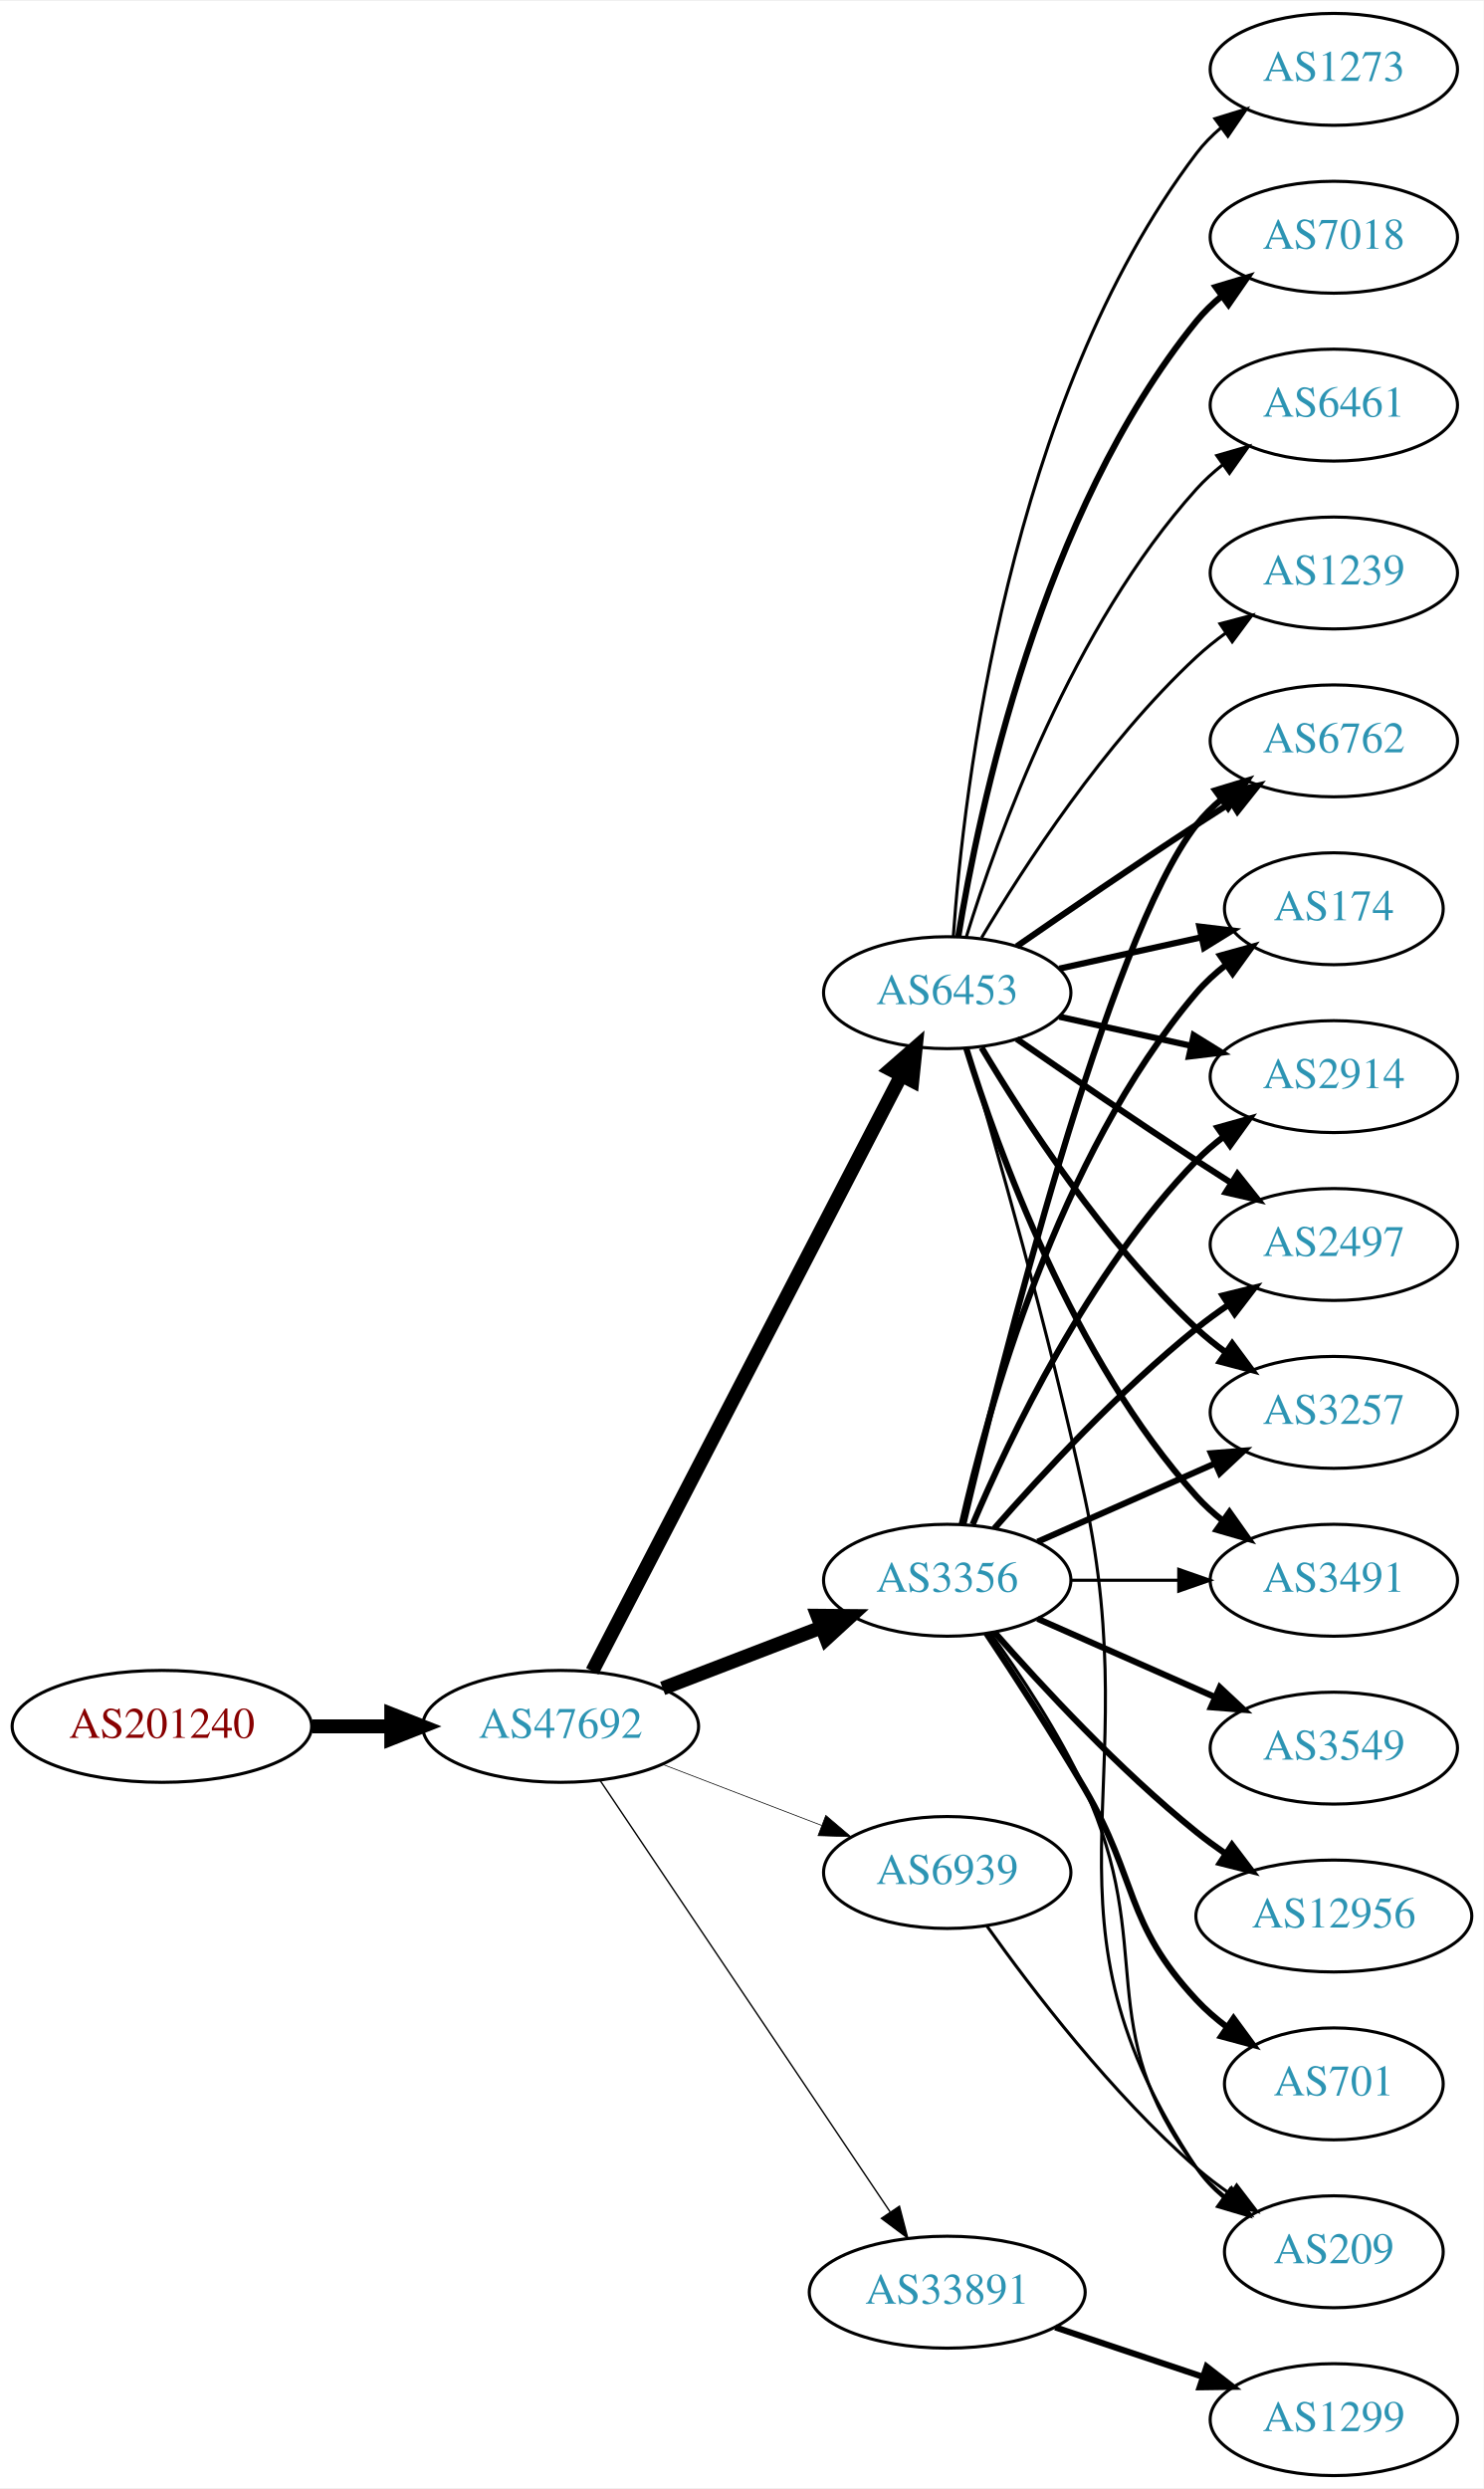
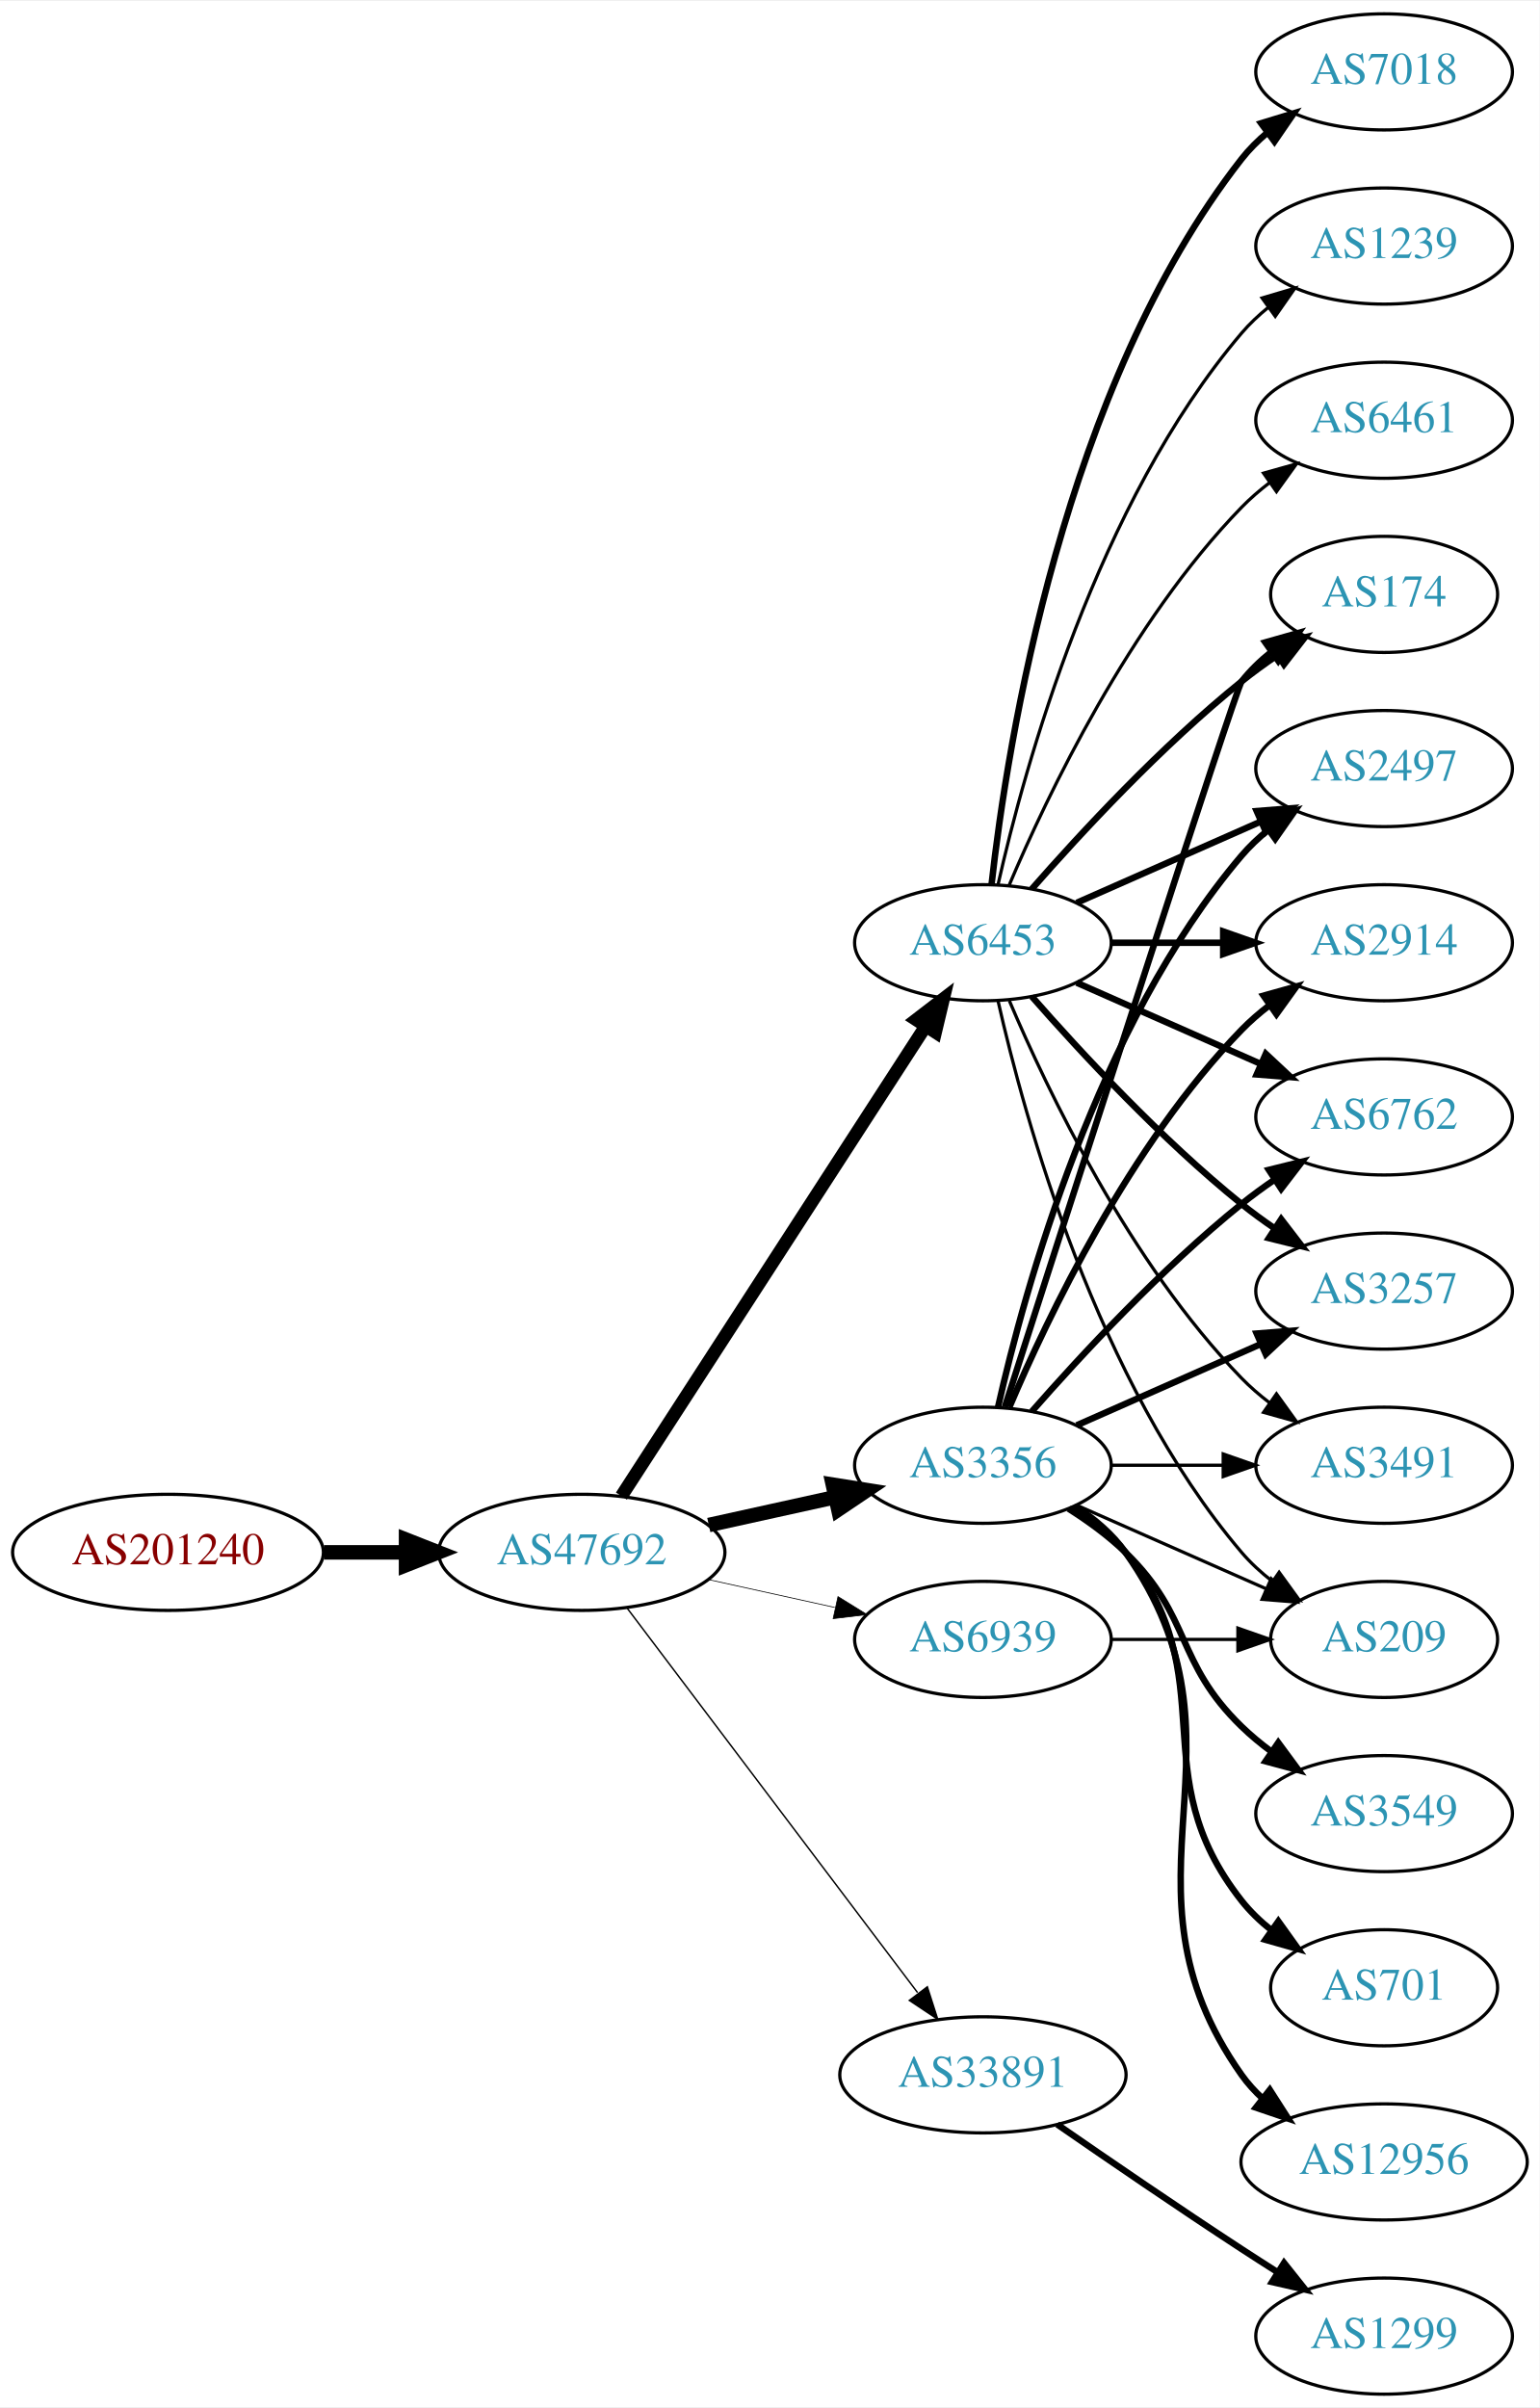
- <svg xmlns="http://www.w3.org/2000/svg" xmlns:xlink="http://www.w3.org/1999/xlink" width="477pt" height="800pt" viewBox="0.00 0.00 477.37 800.00">
-   <g id="graph0" class="graph" transform="scale(1 1) rotate(0) translate(4 796)">
-     <polygon fill="white" stroke="none" points="-4,4 -4,-796 473.368,-796 473.368,4 -4,4" />
+ <svg xmlns="http://www.w3.org/2000/svg" xmlns:xlink="http://www.w3.org/1999/xlink" width="477pt" height="746pt" viewBox="0.00 0.00 477.37 746.00">
+   <g id="graph0" class="graph" transform="scale(1 1) rotate(0) translate(4 742)">
+     <polygon fill="white" stroke="none" points="-4,4 -4,-742 473.368,-742 473.368,4 -4,4" />
    <g id="node1" class="node">
      <g id="a_node1">
        <a xlink:href="/asn/201240" xlink:title="AS201240 ~ OpenIoT [AT]">
-           <ellipse fill="#ffffff" stroke="black" cx="48.096" cy="-241" rx="48.192" ry="18" />
-           <text text-anchor="middle" x="48.096" y="-237.3" font-family="Times,serif" font-size="14.00" fill="#880000">AS201240</text>
+           <ellipse fill="#ffffff" stroke="black" cx="48.096" cy="-261" rx="48.192" ry="18" />
+           <text text-anchor="middle" x="48.096" y="-257.3" font-family="Times,serif" font-size="14.00" fill="#880000">AS201240</text>
        </a>
      </g>
    </g>
    <g id="node2" class="node">
      <g id="a_node2">
        <a xlink:href="/asn/47692" xlink:title="AS47692 ~ Nessus GmbH [AT]">
-           <ellipse fill="#ffffff" stroke="black" cx="176.388" cy="-241" rx="44.393" ry="18" />
-           <text text-anchor="middle" x="176.388" y="-237.3" font-family="Times,serif" font-size="14.00" fill="#2c94b3">AS47692</text>
+           <ellipse fill="#ffffff" stroke="black" cx="176.388" cy="-261" rx="44.393" ry="18" />
+           <text text-anchor="middle" x="176.388" y="-257.3" font-family="Times,serif" font-size="14.00" fill="#2c94b3">AS47692</text>
        </a>
      </g>
    </g>
    <g id="edge1" class="edge">
-       <path fill="none" stroke="black" stroke-width="4.5" d="M96.481,-241C104.742,-241 113.386,-241 121.799,-241" />
-       <polygon fill="black" stroke="black" stroke-width="4.5" points="121.904,-244.938 131.904,-241 121.904,-237.063 121.904,-244.938" />
+       <path fill="none" stroke="black" stroke-width="4.5" d="M96.481,-261C104.742,-261 113.386,-261 121.799,-261" />
+       <polygon fill="black" stroke="black" stroke-width="4.5" points="121.904,-264.938 131.904,-261 121.904,-257.063 121.904,-264.938" />
    </g>
    <g id="node3" class="node">
      <g id="a_node3">
-         <a xlink:href="/asn/6453" xlink:title="AS6453 ~ TATA COMMUNICATIONS (AMERICA) INC [US]">
-           <ellipse fill="#ffffff" stroke="black" cx="300.78" cy="-477" rx="39.794" ry="18" />
-           <text text-anchor="middle" x="300.78" y="-473.3" font-family="Times,serif" font-size="14.00" fill="#2c94b3">AS6453</text>
-         </a>
-       </g>
-     </g>
-     <g id="edge2" class="edge">
-       <path fill="none" stroke="black" stroke-width="4.5" d="M186.587,-258.738C207.903,-299.841 260.777,-401.793 285.985,-450.401" />
-       <polygon fill="black" stroke="black" stroke-width="4.5" points="282.541,-452.313 290.641,-459.378 289.532,-448.688 282.541,-452.313" />
-     </g>
-     <g id="node4" class="node">
-       <g id="a_node4">
        <a xlink:href="/asn/3356" xlink:title="AS3356 ~ Level 3 Parent, LLC [US]">
          <ellipse fill="#ffffff" stroke="black" cx="300.78" cy="-288" rx="39.794" ry="18" />
          <text text-anchor="middle" x="300.78" y="-284.3" font-family="Times,serif" font-size="14.00" fill="#2c94b3">AS3356</text>
        </a>
      </g>
    </g>
+     <g id="edge2" class="edge">
+       <path fill="none" stroke="black" stroke-width="4.5" d="M215.777,-269.469C228.168,-272.202 242.015,-275.257 254.836,-278.085" />
+       <polygon fill="black" stroke="black" stroke-width="4.5" points="254.237,-281.985 264.85,-280.295 255.933,-274.295 254.237,-281.985" />
+     </g>
+     <g id="node4" class="node">
+       <g id="a_node4">
+         <a xlink:href="/asn/6453" xlink:title="AS6453 ~ TATA COMMUNICATIONS (AMERICA) INC [US]">
+           <ellipse fill="#ffffff" stroke="black" cx="300.78" cy="-450" rx="39.794" ry="18" />
+           <text text-anchor="middle" x="300.78" y="-446.3" font-family="Times,serif" font-size="14.00" fill="#2c94b3">AS6453</text>
+         </a>
+       </g>
+     </g>
    <g id="edge3" class="edge">
-       <path fill="none" stroke="black" stroke-width="4.5" d="M209.225,-253.226C224.856,-259.228 243.836,-266.517 260.374,-272.868" />
-       <polygon fill="black" stroke="black" stroke-width="4.5" points="259.038,-276.573 269.785,-276.482 261.862,-269.221 259.038,-276.573" />
+       <path fill="none" stroke="black" stroke-width="4.05" d="M188.683,-278.442C210.268,-311.775 257.484,-384.686 282.856,-423.866" />
+       <polygon fill="black" stroke="black" stroke-width="4.05" points="280.102,-426.133 288.512,-432.6 286.051,-422.28 280.102,-426.133" />
    </g>
    <g id="node5" class="node">
      <g id="a_node5">
        <a xlink:href="/asn/33891" xlink:title="AS33891 ~ CORE-BACKBONE GMBH GLOBAL NETWORK [DE]">
-           <ellipse fill="#ffffff" stroke="black" cx="300.78" cy="-59" rx="44.393" ry="18" />
-           <text text-anchor="middle" x="300.78" y="-55.3" font-family="Times,serif" font-size="14.00" fill="#2c94b3">AS33891</text>
+           <ellipse fill="#ffffff" stroke="black" cx="300.78" cy="-99" rx="44.393" ry="18" />
+           <text text-anchor="middle" x="300.78" y="-95.3" font-family="Times,serif" font-size="14.00" fill="#2c94b3">AS33891</text>
        </a>
      </g>
    </g>
    <g id="edge4" class="edge">
-       <path fill="none" stroke="black" stroke-width="0.45" d="M189.123,-223.549C210.781,-191.343 257.125,-122.428 282.424,-84.808" />
-       <polygon fill="black" stroke="black" stroke-width="0.45" points="285.404,-86.649 288.08,-76.398 279.595,-82.743 285.404,-86.649" />
+       <path fill="none" stroke="black" stroke-width="0.45" d="M190.486,-243.663C212.11,-215.04 255.381,-157.767 280.504,-124.514" />
+       <polygon fill="black" stroke="black" stroke-width="0.45" points="283.54,-126.301 286.776,-116.212 277.955,-122.081 283.54,-126.301" />
    </g>
    <g id="node6" class="node">
      <g id="a_node6">
        <a xlink:href="/asn/6939" xlink:title="AS6939 ~ Hurricane Electric LLC [US]">
-           <ellipse fill="#ffffff" stroke="black" cx="300.78" cy="-194" rx="39.794" ry="18" />
-           <text text-anchor="middle" x="300.78" y="-190.3" font-family="Times,serif" font-size="14.00" fill="#2c94b3">AS6939</text>
+           <ellipse fill="#ffffff" stroke="black" cx="300.78" cy="-234" rx="39.794" ry="18" />
+           <text text-anchor="middle" x="300.78" y="-230.3" font-family="Times,serif" font-size="14.00" fill="#2c94b3">AS6939</text>
        </a>
      </g>
    </g>
    <g id="edge5" class="edge">
-       <path fill="none" stroke="black" stroke-width="0.225" d="M209.225,-228.774C224.856,-222.772 243.836,-215.483 260.374,-209.132" />
-       <polygon fill="black" stroke="black" stroke-width="0.225" points="261.705,-212.37 269.785,-205.518 259.195,-205.836 261.705,-212.37" />
+       <path fill="none" stroke="black" stroke-width="0.225" d="M215.777,-252.531C228.168,-249.798 242.015,-246.743 254.836,-243.915" />
+       <polygon fill="black" stroke="black" stroke-width="0.225" points="255.839,-247.278 264.85,-241.705 254.331,-240.442 255.839,-247.278" />
    </g>
    <g id="node7" class="node">
      <g id="a_node7">
-         <a xlink:href="/asn/2497" xlink:title="AS2497 ~ Internet Initiative Japan Inc. [JP]">
-           <ellipse fill="#ffffff" stroke="black" cx="425.172" cy="-396" rx="39.794" ry="18" />
-           <text text-anchor="middle" x="425.172" y="-392.3" font-family="Times,serif" font-size="14.00" fill="#2c94b3">AS2497</text>
+         <a xlink:href="/asn/174" xlink:title="AS174 ~ Cogent Communications [US]">
+           <ellipse fill="#ffffff" stroke="black" cx="425.172" cy="-558" rx="35.194" ry="18" />
+           <text text-anchor="middle" x="425.172" y="-554.3" font-family="Times,serif" font-size="14.00" fill="#2c94b3">AS174</text>
        </a>
      </g>
    </g>
    <g id="edge6" class="edge">
-       <path fill="none" stroke="black" stroke-width="2" d="M323.137,-462.099C338.988,-451.123 361.191,-435.921 380.976,-423 384.558,-420.661 388.328,-418.241 392.089,-415.856" />
-       <polygon fill="black" stroke="black" stroke-width="2" points="394.151,-418.693 400.749,-410.404 390.422,-412.769 394.151,-418.693" />
+       <path fill="none" stroke="black" stroke-width="2" d="M307.578,-306.068C325.539,-361.995 379.157,-528.673 380.976,-531 383.611,-534.37 386.793,-537.431 390.22,-540.179" />
+       <polygon fill="black" stroke="black" stroke-width="2" points="388.33,-543.128 398.523,-546.02 392.358,-537.403 388.33,-543.128" />
    </g>
    <g id="node8" class="node">
      <g id="a_node8">
+         <a xlink:href="/asn/2497" xlink:title="AS2497 ~ Internet Initiative Japan Inc. [JP]">
+           <ellipse fill="#ffffff" stroke="black" cx="425.172" cy="-504" rx="39.794" ry="18" />
+           <text text-anchor="middle" x="425.172" y="-500.3" font-family="Times,serif" font-size="14.00" fill="#2c94b3">AS2497</text>
+         </a>
+       </g>
+     </g>
+     <g id="edge7" class="edge">
+       <path fill="none" stroke="black" stroke-width="2" d="M305.474,-306.075C313.613,-342.148 336.046,-424.14 380.976,-477 383.41,-479.864 386.227,-482.521 389.231,-484.961" />
+       <polygon fill="black" stroke="black" stroke-width="2" points="387.331,-487.905 397.492,-490.906 391.42,-482.224 387.331,-487.905" />
+     </g>
+     <g id="node9" class="node">
+       <g id="a_node9">
+         <a xlink:href="/asn/2914" xlink:title="AS2914 ~ NTT America, Inc. [US]">
+           <ellipse fill="#ffffff" stroke="black" cx="425.172" cy="-450" rx="39.794" ry="18" />
+           <text text-anchor="middle" x="425.172" y="-446.3" font-family="Times,serif" font-size="14.00" fill="#2c94b3">AS2914</text>
+         </a>
+       </g>
+     </g>
+     <g id="edge8" class="edge">
+       <path fill="none" stroke="black" stroke-width="2" d="M308.97,-305.975C320.737,-333.682 346.312,-387.348 380.976,-423 383.596,-425.695 386.537,-428.239 389.619,-430.608" />
+       <polygon fill="black" stroke="black" stroke-width="2" points="387.786,-433.597 397.988,-436.455 391.795,-427.859 387.786,-433.597" />
+     </g>
+     <g id="node10" class="node">
+       <g id="a_node10">
+         <a xlink:href="/asn/3549" xlink:title="AS3549 ~ Level 3 Parent, LLC [US]">
+           <ellipse fill="#ffffff" stroke="black" cx="425.172" cy="-180" rx="39.794" ry="18" />
+           <text text-anchor="middle" x="425.172" y="-176.3" font-family="Times,serif" font-size="14.00" fill="#2c94b3">AS3549</text>
+         </a>
+       </g>
+     </g>
+     <g id="edge9" class="edge">
+       <path fill="none" stroke="black" stroke-width="2" d="M327.309,-274.538C333.472,-270.638 339.773,-266.052 344.976,-261 365.669,-240.906 360.282,-227.094 380.976,-207 383.821,-204.237 386.995,-201.614 390.295,-199.166" />
+       <polygon fill="black" stroke="black" stroke-width="2" points="392.36,-201.994 398.643,-193.462 388.411,-196.214 392.36,-201.994" />
+     </g>
+     <g id="node11" class="node">
+       <g id="a_node11">
+         <a xlink:href="/asn/6762" xlink:title="AS6762 ~ TELECOM ITALIA SPARKLE S.p.A. [IT]">
+           <ellipse fill="#ffffff" stroke="black" cx="425.172" cy="-396" rx="39.794" ry="18" />
+           <text text-anchor="middle" x="425.172" y="-392.3" font-family="Times,serif" font-size="14.00" fill="#2c94b3">AS6762</text>
+         </a>
+       </g>
+     </g>
+     <g id="edge10" class="edge">
+       <path fill="none" stroke="black" stroke-width="2" d="M315.932,-304.663C331.034,-321.894 356.155,-349.024 380.976,-369 384.231,-371.62 387.756,-374.192 391.341,-376.646" />
+       <polygon fill="black" stroke="black" stroke-width="2" points="389.429,-379.577 399.714,-382.121 393.26,-373.719 389.429,-379.577" />
+     </g>
+     <g id="node12" class="node">
+       <g id="a_node12">
+         <a xlink:href="/asn/3257" xlink:title="AS3257 ~ GTT [DE]">
+           <ellipse fill="#ffffff" stroke="black" cx="425.172" cy="-342" rx="39.794" ry="18" />
+           <text text-anchor="middle" x="425.172" y="-338.3" font-family="Times,serif" font-size="14.00" fill="#2c94b3">AS3257</text>
+         </a>
+       </g>
+     </g>
+     <g id="edge11" class="edge">
+       <path fill="none" stroke="black" stroke-width="2" d="M329.859,-300.389C346.807,-307.866 368.604,-317.483 386.974,-325.588" />
+       <polygon fill="black" stroke="black" stroke-width="2" points="385.661,-328.834 396.223,-329.669 388.487,-322.43 385.661,-328.834" />
+     </g>
+     <g id="node13" class="node">
+       <g id="a_node13">
+         <a xlink:href="/asn/701" xlink:title="AS701 ~ UUNET [US]">
+           <ellipse fill="#ffffff" stroke="black" cx="425.172" cy="-126" rx="35.194" ry="18" />
+           <text text-anchor="middle" x="425.172" y="-122.3" font-family="Times,serif" font-size="14.00" fill="#2c94b3">AS701</text>
+         </a>
+       </g>
+     </g>
+     <g id="edge12" class="edge">
+       <path fill="none" stroke="black" stroke-width="2" d="M328.751,-275.145C334.74,-271.28 340.599,-266.559 344.976,-261 376.274,-221.246 349.677,-192.754 380.976,-153 383.622,-149.639 386.811,-146.583 390.242,-143.839" />
+       <polygon fill="black" stroke="black" stroke-width="2" points="392.381,-146.614 398.549,-138 388.355,-140.887 392.381,-146.614" />
+     </g>
+     <g id="node14" class="node">
+       <g id="a_node14">
+         <a xlink:href="/asn/12956" xlink:title="AS12956 ~ TELXIUS [ES]">
+           <ellipse fill="#ffffff" stroke="black" cx="425.172" cy="-72" rx="44.393" ry="18" />
+           <text text-anchor="middle" x="425.172" y="-68.3" font-family="Times,serif" font-size="14.00" fill="#2c94b3">AS12956</text>
+         </a>
+       </g>
+     </g>
+     <g id="edge13" class="edge">
+       <path fill="none" stroke="black" stroke-width="2" d="M329.613,-275.162C335.428,-271.339 340.994,-266.633 344.976,-261 387.555,-200.775 338.397,-159.225 380.976,-99 382.865,-96.328 385.11,-93.865 387.569,-91.605" />
+       <polygon fill="black" stroke="black" stroke-width="2" points="389.733,-94.356 395.446,-85.433 385.416,-88.846 389.733,-94.356" />
+     </g>
+     <g id="node15" class="node">
+       <g id="a_node15">
+         <a xlink:href="/asn/3491" xlink:title="AS3491 ~ PCCW Global, Inc. [US]">
+           <ellipse fill="#ffffff" stroke="black" cx="425.172" cy="-288" rx="39.794" ry="18" />
+           <text text-anchor="middle" x="425.172" y="-284.3" font-family="Times,serif" font-size="14.00" fill="#2c94b3">AS3491</text>
+         </a>
+       </g>
+     </g>
+     <g id="edge14" class="edge">
+       <path fill="none" stroke="black" d="M340.505,-288C351.444,-288 363.494,-288 374.961,-288" />
+       <polygon fill="black" stroke="black" points="375.278,-291.5 385.278,-288 375.278,-284.5 375.278,-291.5" />
+     </g>
+     <g id="node16" class="node">
+       <g id="a_node16">
+         <a xlink:href="/asn/209" xlink:title="AS209 ~ CenturyLink Communications, LLC [US]">
+           <ellipse fill="#ffffff" stroke="black" cx="425.172" cy="-234" rx="35.194" ry="18" />
+           <text text-anchor="middle" x="425.172" y="-230.3" font-family="Times,serif" font-size="14.00" fill="#2c94b3">AS209</text>
+         </a>
+       </g>
+     </g>
+     <g id="edge15" class="edge">
+       <path fill="none" stroke="black" d="M329.859,-275.611C347.288,-267.922 369.845,-257.969 388.528,-249.726" />
+       <polygon fill="black" stroke="black" points="390.162,-252.831 397.898,-245.592 387.336,-246.427 390.162,-252.831" />
+     </g>
+     <g id="edge17" class="edge">
+       <path fill="none" stroke="black" stroke-width="2" d="M315.932,-466.663C331.034,-483.894 356.155,-511.024 380.976,-531 384.481,-533.821 388.299,-536.587 392.167,-539.208" />
+       <polygon fill="black" stroke="black" stroke-width="2" points="390.317,-542.18 400.613,-544.682 394.124,-536.306 390.317,-542.18" />
+     </g>
+     <g id="edge23" class="edge">
+       <path fill="none" stroke="black" stroke-width="2" d="M329.859,-462.389C346.807,-469.866 368.604,-479.483 386.974,-487.588" />
+       <polygon fill="black" stroke="black" stroke-width="2" points="385.661,-490.834 396.223,-491.669 388.487,-484.43 385.661,-490.834" />
+     </g>
+     <g id="edge21" class="edge">
+       <path fill="none" stroke="black" stroke-width="2" d="M340.505,-450C351.444,-450 363.494,-450 374.961,-450" />
+       <polygon fill="black" stroke="black" stroke-width="2" points="375.278,-453.5 385.278,-450 375.278,-446.5 375.278,-453.5" />
+     </g>
+     <g id="edge22" class="edge">
+       <path fill="none" stroke="black" stroke-width="2" d="M329.859,-437.611C346.807,-430.134 368.604,-420.517 386.974,-412.412" />
+       <polygon fill="black" stroke="black" stroke-width="2" points="388.487,-415.57 396.223,-408.331 385.661,-409.166 388.487,-415.57" />
+     </g>
+     <g id="edge19" class="edge">
+       <path fill="none" stroke="black" stroke-width="2" d="M315.932,-433.337C331.034,-416.106 356.155,-388.976 380.976,-369 384.231,-366.38 387.756,-363.808 391.341,-361.354" />
+       <polygon fill="black" stroke="black" stroke-width="2" points="393.26,-364.281 399.714,-355.879 389.429,-358.423 393.26,-364.281" />
+     </g>
+     <g id="edge16" class="edge">
+       <path fill="none" stroke="black" d="M308.97,-432.025C320.737,-404.318 346.312,-350.652 380.976,-315 383.596,-312.305 386.537,-309.761 389.619,-307.392" />
+       <polygon fill="black" stroke="black" points="391.795,-310.141 397.988,-301.545 387.786,-304.403 391.795,-310.141" />
+     </g>
+     <g id="edge25" class="edge">
+       <path fill="none" stroke="black" d="M305.474,-431.925C313.613,-395.852 336.046,-313.86 380.976,-261 383.746,-257.74 387.012,-254.748 390.488,-252.039" />
+       <polygon fill="black" stroke="black" points="392.623,-254.818 398.841,-246.239 388.631,-249.068 392.623,-254.818" />
+     </g>
+     <g id="node17" class="node">
+       <g id="a_node17">
        <a xlink:href="/asn/7018" xlink:title="AS7018 ~ AT&amp;T Services, Inc. [US]">
          <ellipse fill="#ffffff" stroke="black" cx="425.172" cy="-720" rx="39.794" ry="18" />
          <text text-anchor="middle" x="425.172" y="-716.3" font-family="Times,serif" font-size="14.00" fill="#2c94b3">AS7018</text>
        </a>
      </g>
    </g>
-     <g id="edge7" class="edge">
-       <path fill="none" stroke="black" stroke-width="2" d="M304.36,-495.178C310.815,-534.997 330.887,-631.286 380.976,-693 383.344,-695.918 386.117,-698.612 389.094,-701.075" />
-       <polygon fill="black" stroke="black" stroke-width="2" points="387.17,-704.003 397.317,-707.052 391.286,-698.341 387.17,-704.003" />
-     </g>
-     <g id="node9" class="node">
-       <g id="a_node9">
-         <a xlink:href="/asn/3257" xlink:title="AS3257 ~ GTT [DE]">
-           <ellipse fill="#ffffff" stroke="black" cx="425.172" cy="-342" rx="39.794" ry="18" />
-           <text text-anchor="middle" x="425.172" y="-338.3" font-family="Times,serif" font-size="14.00" fill="#2c94b3">AS3257</text>
-         </a>
-       </g>
-     </g>
-     <g id="edge8" class="edge">
-       <path fill="none" stroke="black" stroke-width="2" d="M311.826,-459.329C325.397,-436.528 351.329,-396.528 380.976,-369 383.882,-366.301 387.096,-363.72 390.42,-361.297" />
-       <polygon fill="black" stroke="black" stroke-width="2" points="392.479,-364.13 398.798,-355.625 388.555,-358.333 392.479,-364.13" />
-     </g>
-     <g id="node10" class="node">
-       <g id="a_node10">
-         <a xlink:href="/asn/3491" xlink:title="AS3491 ~ PCCW Global, Inc. [US]">
-           <ellipse fill="#ffffff" stroke="black" cx="425.172" cy="-288" rx="39.794" ry="18" />
-           <text text-anchor="middle" x="425.172" y="-284.3" font-family="Times,serif" font-size="14.00" fill="#2c94b3">AS3491</text>
-         </a>
-       </g>
-     </g>
-     <g id="edge9" class="edge">
-       <path fill="none" stroke="black" stroke-width="2" d="M306.918,-459.06C316.82,-427.021 341.158,-359.188 380.976,-315 383.492,-312.208 386.363,-309.599 389.402,-307.188" />
-       <polygon fill="black" stroke="black" stroke-width="2" points="391.586,-309.93 397.71,-301.285 387.531,-304.224 391.586,-309.93" />
-     </g>
-     <g id="node11" class="node">
-       <g id="a_node11">
-         <a xlink:href="/asn/6762" xlink:title="AS6762 ~ TELECOM ITALIA SPARKLE S.p.A. [IT]">
-           <ellipse fill="#ffffff" stroke="black" cx="425.172" cy="-558" rx="39.794" ry="18" />
-           <text text-anchor="middle" x="425.172" y="-554.3" font-family="Times,serif" font-size="14.00" fill="#2c94b3">AS6762</text>
-         </a>
-       </g>
-     </g>
-     <g id="edge10" class="edge">
-       <path fill="none" stroke="black" stroke-width="2" d="M323.137,-491.901C338.988,-502.877 361.191,-518.079 380.976,-531 384.558,-533.339 388.328,-535.759 392.089,-538.144" />
-       <polygon fill="black" stroke="black" stroke-width="2" points="390.422,-541.231 400.749,-543.596 394.151,-535.307 390.422,-541.231" />
-     </g>
-     <g id="node12" class="node">
-       <g id="a_node12">
-         <a xlink:href="/asn/174" xlink:title="AS174 ~ Cogent Communications [US]">
-           <ellipse fill="#ffffff" stroke="black" cx="425.172" cy="-504" rx="35.194" ry="18" />
-           <text text-anchor="middle" x="425.172" y="-500.3" font-family="Times,serif" font-size="14.00" fill="#2c94b3">AS174</text>
-         </a>
-       </g>
-     </g>
-     <g id="edge11" class="edge">
-       <path fill="none" stroke="black" stroke-width="2" d="M336.852,-484.737C351.086,-487.877 367.641,-491.529 382.485,-494.804" />
-       <polygon fill="black" stroke="black" stroke-width="2" points="381.92,-498.263 392.439,-497 383.428,-491.428 381.92,-498.263" />
-     </g>
-     <g id="node13" class="node">
-       <g id="a_node13">
-         <a xlink:href="/asn/2914" xlink:title="AS2914 ~ NTT America, Inc. [US]">
-           <ellipse fill="#ffffff" stroke="black" cx="425.172" cy="-450" rx="39.794" ry="18" />
-           <text text-anchor="middle" x="425.172" y="-446.3" font-family="Times,serif" font-size="14.00" fill="#2c94b3">AS2914</text>
-         </a>
-       </g>
-     </g>
-     <g id="edge12" class="edge">
-       <path fill="none" stroke="black" stroke-width="2" d="M336.852,-469.263C350.04,-466.354 365.219,-463.005 379.185,-459.924" />
-       <polygon fill="black" stroke="black" stroke-width="2" points="380.083,-463.31 389.094,-457.738 378.575,-456.475 380.083,-463.31" />
-     </g>
-     <g id="node14" class="node">
-       <g id="a_node14">
-         <a xlink:href="/asn/6461" xlink:title="AS6461 ~ Zayo Bandwidth [US]">
-           <ellipse fill="#ffffff" stroke="black" cx="425.172" cy="-666" rx="39.794" ry="18" />
-           <text text-anchor="middle" x="425.172" y="-662.3" font-family="Times,serif" font-size="14.00" fill="#2c94b3">AS6461</text>
-         </a>
-       </g>
-     </g>
-     <g id="edge13" class="edge">
-       <path fill="none" stroke="black" d="M306.918,-494.94C316.82,-526.979 341.158,-594.812 380.976,-639 383.492,-641.792 386.363,-644.401 389.402,-646.812" />
-       <polygon fill="black" stroke="black" points="387.531,-649.776 397.71,-652.715 391.586,-644.07 387.531,-649.776" />
-     </g>
-     <g id="node15" class="node">
-       <g id="a_node15">
-         <a xlink:href="/asn/1239" xlink:title="AS1239 ~ Sprint [US]">
-           <ellipse fill="#ffffff" stroke="black" cx="425.172" cy="-612" rx="39.794" ry="18" />
-           <text text-anchor="middle" x="425.172" y="-608.3" font-family="Times,serif" font-size="14.00" fill="#2c94b3">AS1239</text>
-         </a>
-       </g>
-     </g>
-     <g id="edge14" class="edge">
-       <path fill="none" stroke="black" d="M311.826,-494.671C325.397,-517.472 351.329,-557.472 380.976,-585 383.882,-587.699 387.096,-590.28 390.42,-592.703" />
-       <polygon fill="black" stroke="black" points="388.555,-595.667 398.798,-598.375 392.479,-589.87 388.555,-595.667" />
-     </g>
-     <g id="node16" class="node">
-       <g id="a_node16">
-         <a xlink:href="/asn/209" xlink:title="AS209 ~ CenturyLink Communications, LLC [US]">
-           <ellipse fill="#ffffff" stroke="black" cx="425.172" cy="-72" rx="35.194" ry="18" />
-           <text text-anchor="middle" x="425.172" y="-68.3" font-family="Times,serif" font-size="14.00" fill="#2c94b3">AS209</text>
-         </a>
-       </g>
-     </g>
-     <g id="edge15" class="edge">
-       <path fill="none" stroke="black" d="M307.137,-459.156C315.918,-429.458 333.538,-367.918 344.976,-315 365.537,-219.872 326.937,-179.944 380.976,-99 383.351,-95.442 386.371,-92.264 389.708,-89.451" />
-       <polygon fill="black" stroke="black" points="391.846,-92.224 397.912,-83.538 387.753,-86.545 391.846,-92.224" />
-     </g>
-     <g id="node17" class="node">
-       <g id="a_node17">
-         <a xlink:href="/asn/1273" xlink:title="AS1273 ~ Vodafone Group PLC [EU]">
-           <ellipse fill="#ffffff" stroke="black" cx="425.172" cy="-774" rx="39.794" ry="18" />
-           <text text-anchor="middle" x="425.172" y="-770.3" font-family="Times,serif" font-size="14.00" fill="#2c94b3">AS1273</text>
-         </a>
-       </g>
-     </g>
-     <g id="edge16" class="edge">
-       <path fill="none" stroke="black" d="M302.729,-495.036C306.014,-541.457 320.324,-667.007 380.976,-747 383.247,-749.995 385.954,-752.74 388.89,-755.235" />
-       <polygon fill="black" stroke="black" points="386.93,-758.138 397.056,-761.256 391.085,-752.504 386.93,-758.138" />
-     </g>
-     <g id="edge22" class="edge">
-       <path fill="none" stroke="black" stroke-width="2" d="M315.932,-304.663C331.034,-321.894 356.155,-349.024 380.976,-369 384.231,-371.62 387.756,-374.192 391.341,-376.646" />
-       <polygon fill="black" stroke="black" stroke-width="2" points="389.429,-379.577 399.714,-382.121 393.26,-373.719 389.429,-379.577" />
-     </g>
-     <g id="edge19" class="edge">
-       <path fill="none" stroke="black" stroke-width="2" d="M329.859,-300.389C346.807,-307.866 368.604,-317.483 386.974,-325.588" />
-       <polygon fill="black" stroke="black" stroke-width="2" points="385.661,-328.834 396.223,-329.669 388.487,-322.43 385.661,-328.834" />
-     </g>
-     <g id="edge25" class="edge">
-       <path fill="none" stroke="black" d="M340.505,-288C351.444,-288 363.494,-288 374.961,-288" />
-       <polygon fill="black" stroke="black" points="375.278,-291.5 385.278,-288 375.278,-284.5 375.278,-291.5" />
-     </g>
-     <g id="edge23" class="edge">
-       <path fill="none" stroke="black" stroke-width="2" d="M305.92,-305.871C317.703,-355.623 352.415,-494.472 380.976,-531 383.291,-533.961 386.028,-536.683 388.983,-539.164" />
-       <polygon fill="black" stroke="black" stroke-width="2" points="387.039,-542.078 397.174,-545.165 391.176,-536.432 387.039,-542.078" />
-     </g>
-     <g id="edge24" class="edge">
-       <path fill="none" stroke="black" stroke-width="2" d="M305.474,-306.075C313.613,-342.148 336.046,-424.14 380.976,-477 383.746,-480.26 387.012,-483.252 390.488,-485.961" />
-       <polygon fill="black" stroke="black" stroke-width="2" points="388.631,-488.932 398.841,-491.761 392.623,-483.182 388.631,-488.932" />
-     </g>
-     <g id="edge17" class="edge">
-       <path fill="none" stroke="black" stroke-width="2" d="M308.97,-305.975C320.737,-333.682 346.312,-387.348 380.976,-423 383.596,-425.695 386.537,-428.239 389.619,-430.608" />
-       <polygon fill="black" stroke="black" stroke-width="2" points="387.786,-433.597 397.988,-436.455 391.795,-427.859 387.786,-433.597" />
-     </g>
-     <g id="edge26" class="edge">
-       <path fill="none" stroke="black" d="M314.778,-270.878C324.217,-257.789 336.729,-238.991 344.976,-221 368.532,-169.608 346.783,-144.021 380.976,-99 383.563,-95.593 386.715,-92.51 390.126,-89.749" />
-       <polygon fill="black" stroke="black" points="392.265,-92.523 398.411,-83.893 388.224,-86.807 392.265,-92.523" />
+     <g id="edge18" class="edge">
+       <path fill="none" stroke="black" stroke-width="2" d="M303.459,-468.129C308.29,-511.368 325.63,-622.216 380.976,-693 383.291,-695.961 386.028,-698.683 388.983,-701.164" />
+       <polygon fill="black" stroke="black" stroke-width="2" points="387.039,-704.078 397.174,-707.165 391.176,-698.432 387.039,-704.078" />
    </g>
    <g id="node18" class="node">
      <g id="a_node18">
-         <a xlink:href="/asn/12956" xlink:title="AS12956 ~ TELXIUS [ES]">
-           <ellipse fill="#ffffff" stroke="black" cx="425.172" cy="-180" rx="44.393" ry="18" />
-           <text text-anchor="middle" x="425.172" y="-176.3" font-family="Times,serif" font-size="14.00" fill="#2c94b3">AS12956</text>
-         </a>
-       </g>
-     </g>
-     <g id="edge18" class="edge">
-       <path fill="none" stroke="black" stroke-width="2" d="M315.932,-271.337C331.034,-254.106 356.155,-226.976 380.976,-207 383.904,-204.643 387.05,-202.325 390.262,-200.098" />
-       <polygon fill="black" stroke="black" stroke-width="2" points="392.397,-202.882 398.81,-194.448 388.538,-197.042 392.397,-202.882" />
+         <a xlink:href="/asn/1239" xlink:title="AS1239 ~ Sprint [US]">
+           <ellipse fill="#ffffff" stroke="black" cx="425.172" cy="-666" rx="39.794" ry="18" />
+           <text text-anchor="middle" x="425.172" y="-662.3" font-family="Times,serif" font-size="14.00" fill="#2c94b3">AS1239</text>
+         </a>
+       </g>
+     </g>
+     <g id="edge20" class="edge">
+       <path fill="none" stroke="black" d="M305.474,-468.075C313.613,-504.148 336.046,-586.14 380.976,-639 383.41,-641.864 386.227,-644.521 389.231,-646.961" />
+       <polygon fill="black" stroke="black" points="387.331,-649.905 397.492,-652.906 391.42,-644.224 387.331,-649.905" />
    </g>
    <g id="node19" class="node">
      <g id="a_node19">
-         <a xlink:href="/asn/701" xlink:title="AS701 ~ UUNET [US]">
-           <ellipse fill="#ffffff" stroke="black" cx="425.172" cy="-126" rx="35.194" ry="18" />
-           <text text-anchor="middle" x="425.172" y="-122.3" font-family="Times,serif" font-size="14.00" fill="#2c94b3">AS701</text>
-         </a>
-       </g>
-     </g>
-     <g id="edge20" class="edge">
-       <path fill="none" stroke="black" stroke-width="2" d="M313.381,-270.902C322.324,-257.512 334.835,-238.317 344.976,-221 362.257,-191.491 357.678,-178.032 380.976,-153 383.89,-149.868 387.246,-146.956 390.772,-144.292" />
-       <polygon fill="black" stroke="black" stroke-width="2" points="392.902,-147.075 399.18,-138.541 388.95,-141.298 392.902,-147.075" />
+         <a xlink:href="/asn/6461" xlink:title="AS6461 ~ Zayo Bandwidth [US]">
+           <ellipse fill="#ffffff" stroke="black" cx="425.172" cy="-612" rx="39.794" ry="18" />
+           <text text-anchor="middle" x="425.172" y="-608.3" font-family="Times,serif" font-size="14.00" fill="#2c94b3">AS6461</text>
+         </a>
+       </g>
+     </g>
+     <g id="edge24" class="edge">
+       <path fill="none" stroke="black" d="M308.97,-467.975C320.737,-495.682 346.312,-549.348 380.976,-585 383.596,-587.695 386.537,-590.239 389.619,-592.608" />
+       <polygon fill="black" stroke="black" points="387.786,-595.597 397.988,-598.455 391.795,-589.859 387.786,-595.597" />
    </g>
    <g id="node20" class="node">
      <g id="a_node20">
-         <a xlink:href="/asn/3549" xlink:title="AS3549 ~ Level 3 Parent, LLC [US]">
-           <ellipse fill="#ffffff" stroke="black" cx="425.172" cy="-234" rx="39.794" ry="18" />
-           <text text-anchor="middle" x="425.172" y="-230.3" font-family="Times,serif" font-size="14.00" fill="#2c94b3">AS3549</text>
-         </a>
-       </g>
-     </g>
-     <g id="edge21" class="edge">
-       <path fill="none" stroke="black" stroke-width="2" d="M329.859,-275.611C346.807,-268.134 368.604,-258.517 386.974,-250.412" />
-       <polygon fill="black" stroke="black" stroke-width="2" points="388.487,-253.57 396.223,-246.331 385.661,-247.166 388.487,-253.57" />
-     </g>
-     <g id="node21" class="node">
-       <g id="a_node21">
        <a xlink:href="/asn/1299" xlink:title="AS1299 ~ Telia Carrier [EU]">
          <ellipse fill="#ffffff" stroke="black" cx="425.172" cy="-18" rx="39.794" ry="18" />
          <text text-anchor="middle" x="425.172" y="-14.3" font-family="Times,serif" font-size="14.00" fill="#2c94b3">AS1299</text>
        </a>
      </g>
    </g>
+     <g id="edge26" class="edge">
+       <path fill="none" stroke="black" stroke-width="2" d="M323.81,-83.633C339.613,-72.695 361.469,-57.739 380.976,-45 384.558,-42.661 388.328,-40.241 392.089,-37.856" />
+       <polygon fill="black" stroke="black" stroke-width="2" points="394.151,-40.693 400.749,-32.404 390.422,-34.769 394.151,-40.693" />
+     </g>
    <g id="edge27" class="edge">
-       <path fill="none" stroke="black" stroke-width="2" d="M335.548,-47.688C350.175,-42.788 367.437,-37.005 382.823,-31.852" />
-       <polygon fill="black" stroke="black" stroke-width="2" points="384.245,-35.066 392.616,-28.571 382.022,-28.429 384.245,-35.066" />
-     </g>
-     <g id="edge28" class="edge">
-       <path fill="none" stroke="black" d="M313.527,-176.806C327.874,-156.614 353.628,-122.853 380.976,-99 384.366,-96.043 388.115,-93.194 391.946,-90.528" />
-       <polygon fill="black" stroke="black" points="393.914,-93.424 400.357,-85.013 390.075,-87.57 393.914,-93.424" />
+       <path fill="none" stroke="black" d="M340.505,-234C352.994,-234 366.933,-234 379.797,-234" />
+       <polygon fill="black" stroke="black" points="379.835,-237.5 389.835,-234 379.835,-230.5 379.835,-237.5" />
    </g>
  </g>
</svg>
